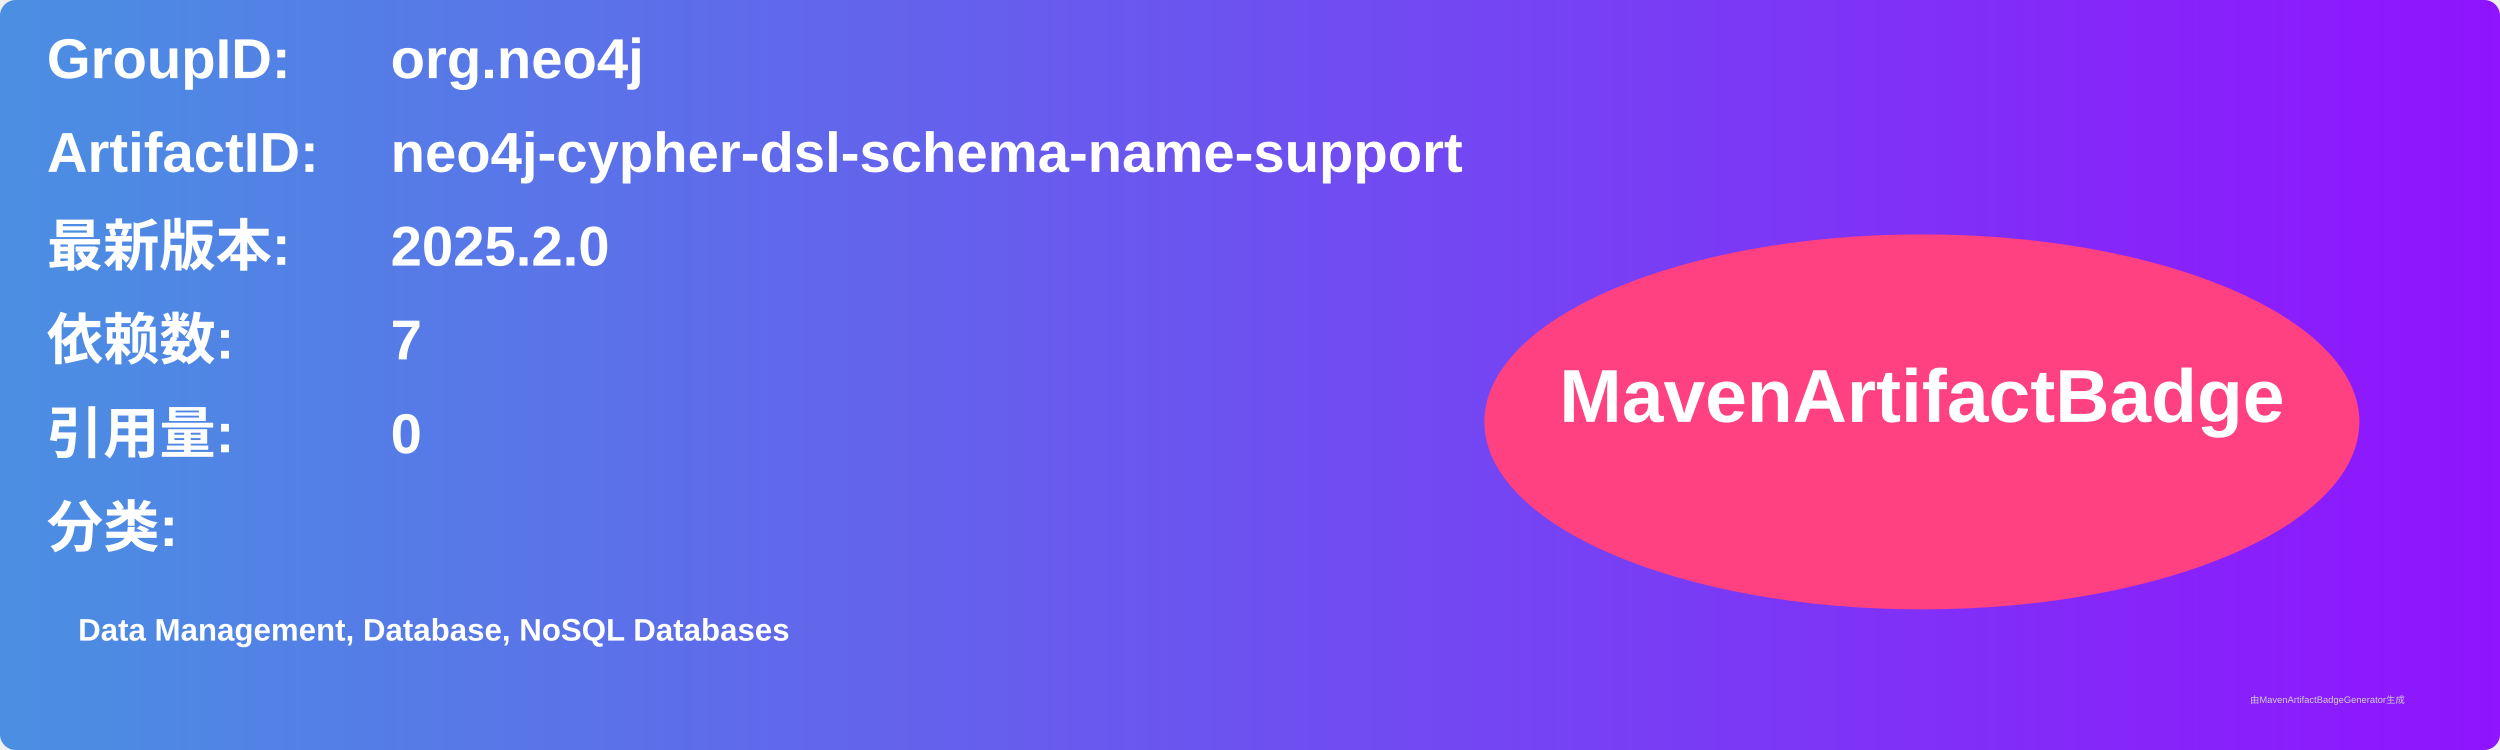
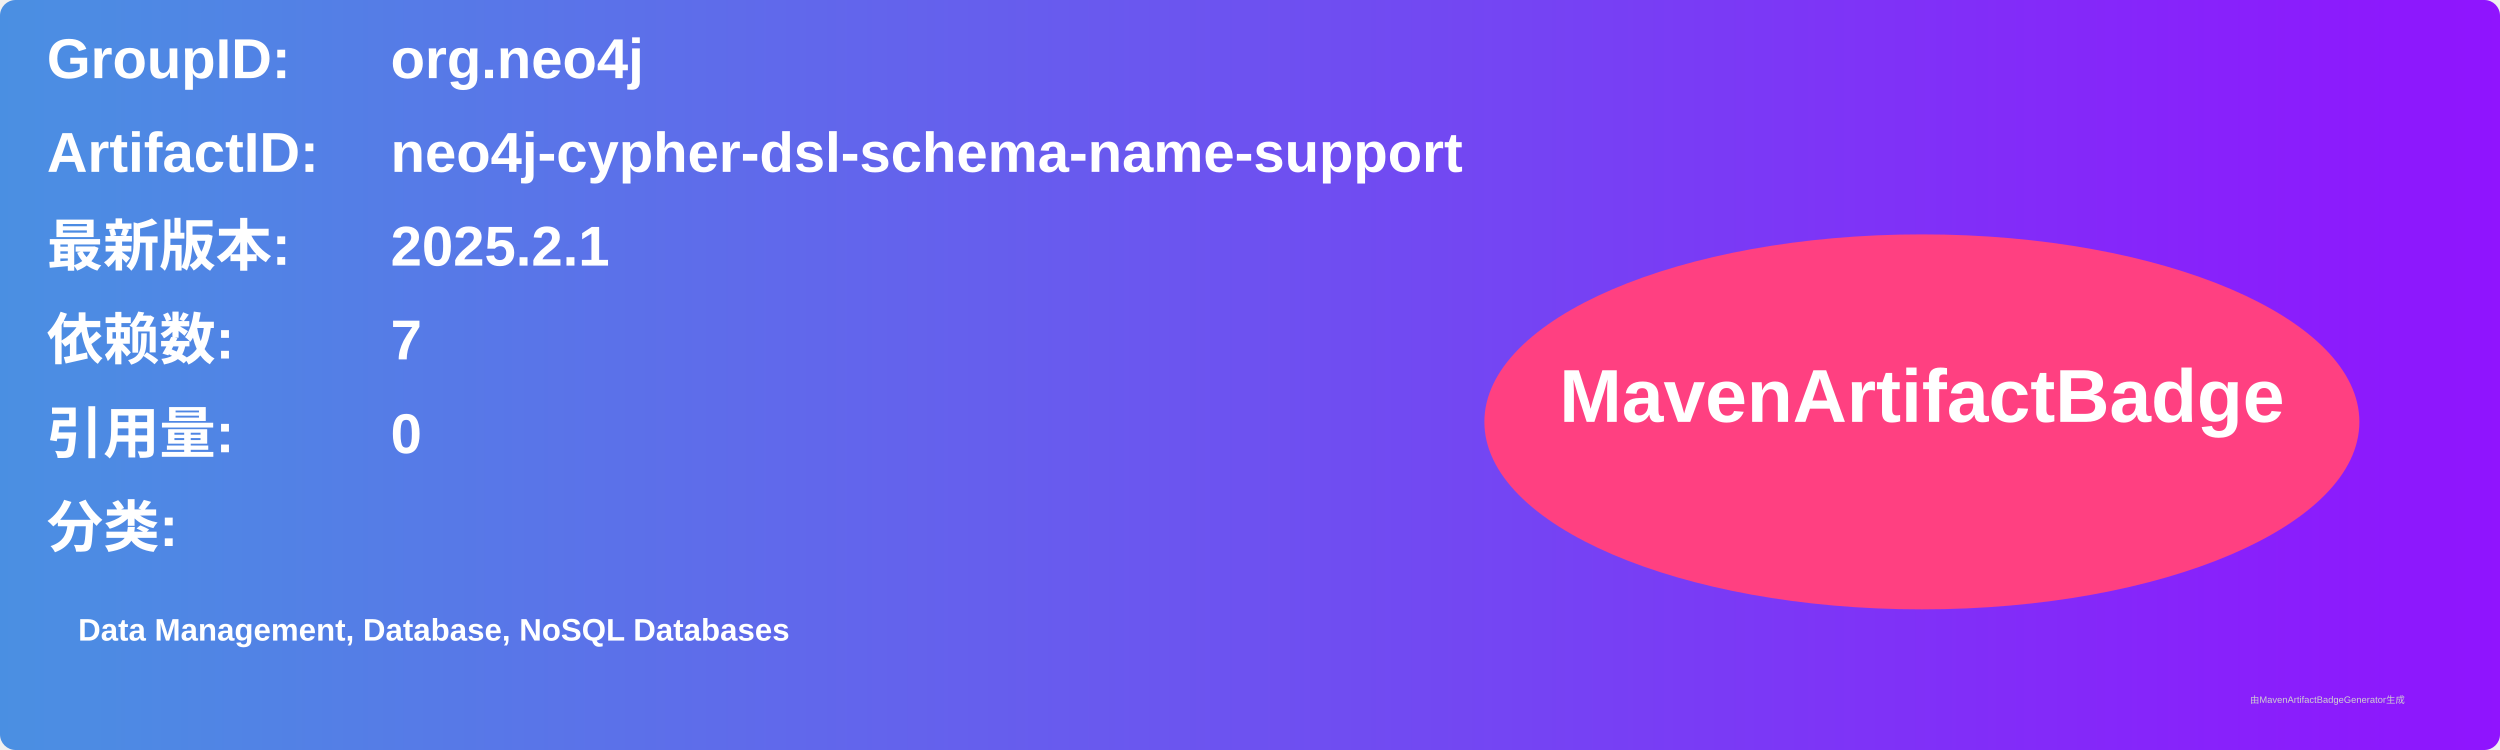
<svg xmlns="http://www.w3.org/2000/svg" width="800" height="240" viewBox="0 0 800 240">
  <linearGradient id="grad" x1="0%" y1="0%" x2="100%" y2="0%">
    <stop offset="0%" stop-color="#4a90e2" />
    <stop offset="100%" stop-color="#9013fe" />
  </linearGradient>
  <rect width="100%" height="100%" rx="5" ry="5" fill="url(#grad)" />
  <g transform="translate(15, 15)">
    <text x="0" y="10" font-family="Arial" font-size="18" fill="white" font-weight="bold" width="260">GroupID:</text>
    <text x="110" y="10" font-family="Arial" font-size="18" fill="white" font-weight="bold" width="460">org.neo4j</text>
    <text x="0" y="40" font-family="Arial" font-size="18" fill="white" font-weight="bold" width="260">ArtifactID:</text>
    <text x="110" y="40" font-family="Arial" font-size="18" fill="white" font-weight="bold" width="460">neo4j-cypher-dsl-schema-name-support</text>
    <text x="0" y="70" font-family="Arial" font-size="18" fill="white" font-weight="bold">最新版本:</text>
    <text x="110" y="70" font-family="Arial" font-size="18" fill="white" font-weight="bold">
-       <tspan font-weight="bold">2025.2.0</tspan>
+       <tspan font-weight="bold">2025.2.1</tspan>
    </text>
    <text x="0" y="100" font-family="Arial" font-size="18" fill="white" font-weight="bold">依赖数: </text>
    <text x="110" y="100" font-family="Arial" font-size="18" fill="white">
      <tspan font-weight="bold">7</tspan>
    </text>
    <text x="0" y="130" font-family="Arial" font-size="18" fill="white" font-weight="bold">引用量: </text>
    <text x="110" y="130" font-family="Arial" font-size="18" fill="white">
      <tspan font-weight="bold">0</tspan>
    </text>
    <text x="0" y="160" font-family="Arial" font-size="18" fill="white" font-weight="bold">分类:</text>
    <text x="10" y="190" font-family="Arial" font-size="10" fill="white">
      <tspan font-weight="bold">Data Management, Database, NoSQL Databases</tspan>
    </text>
    <ellipse cx="600" cy="120" rx="140" ry="60" fill="#ff4081" />
    <text x="600" y="120" text-anchor="middle" font-family="Arial" font-size="24" fill="white" font-weight="bold">MavenArtifactBadge</text>
  </g>
  <text x="720" y="225" font-family="Arial" font-size="3" fill="#d0d0d0">由MavenArtifactBadgeGenerator生成</text>
</svg>
